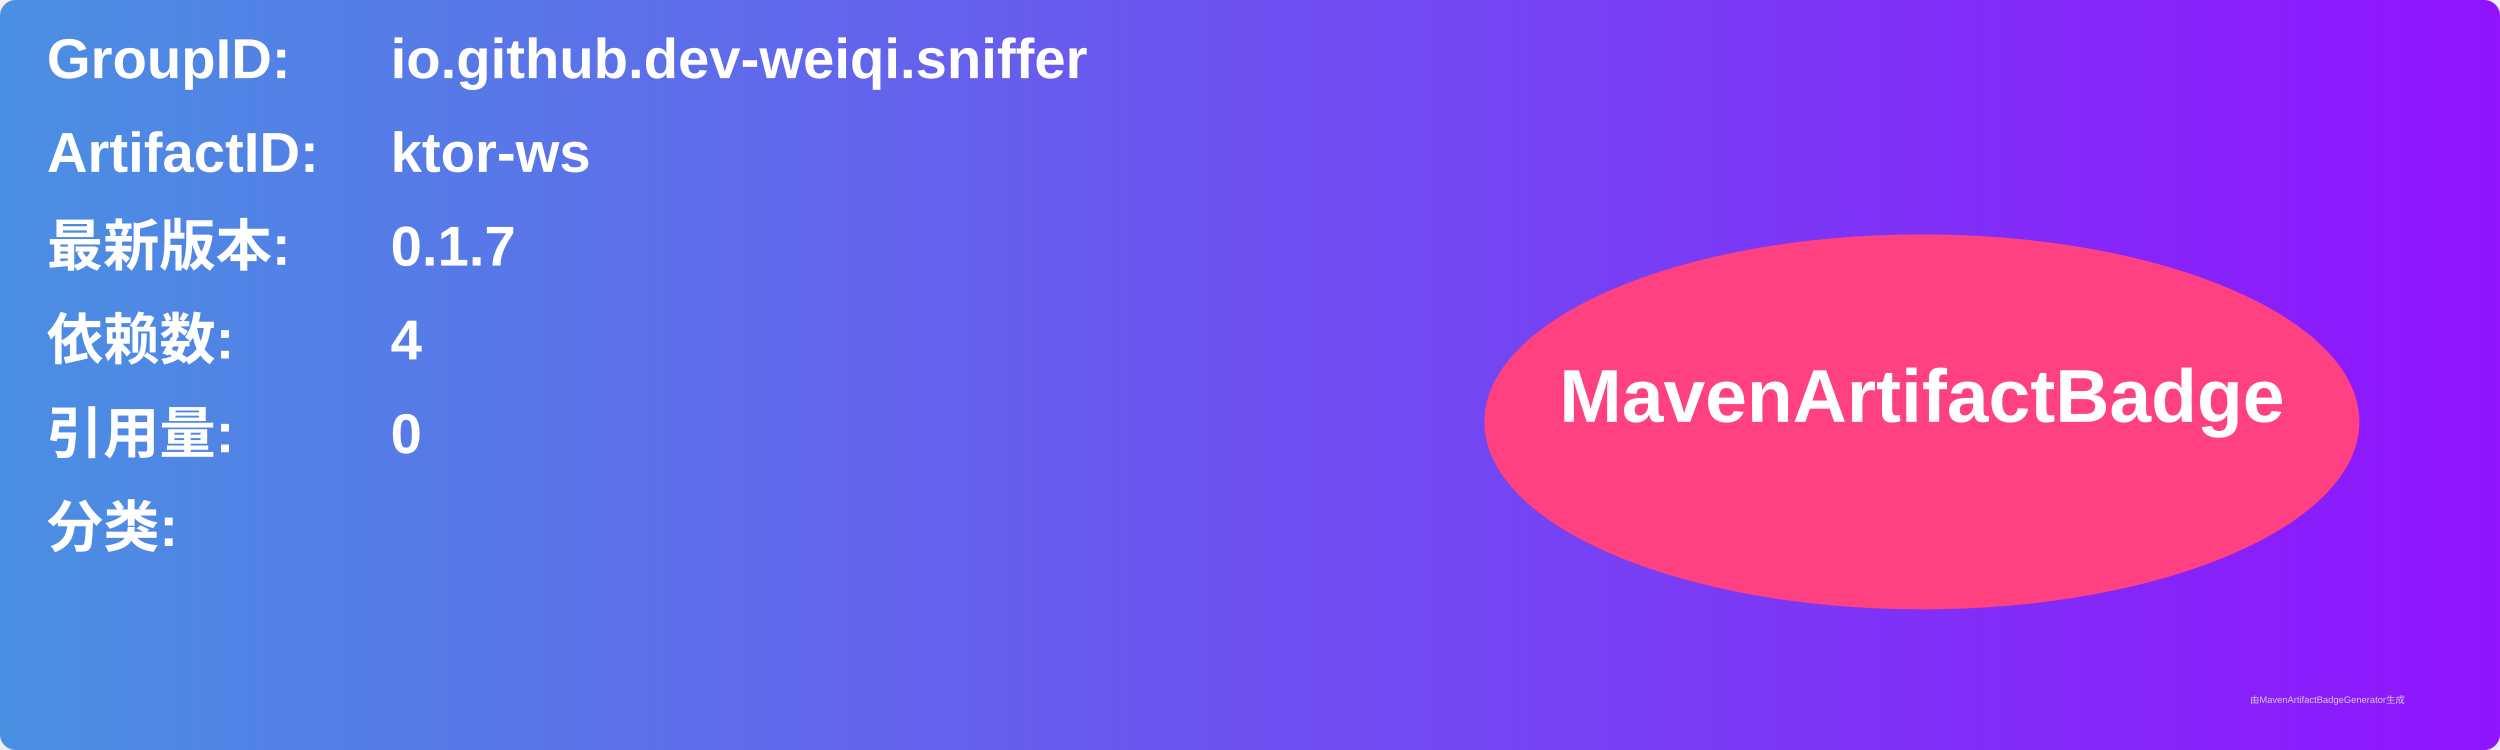
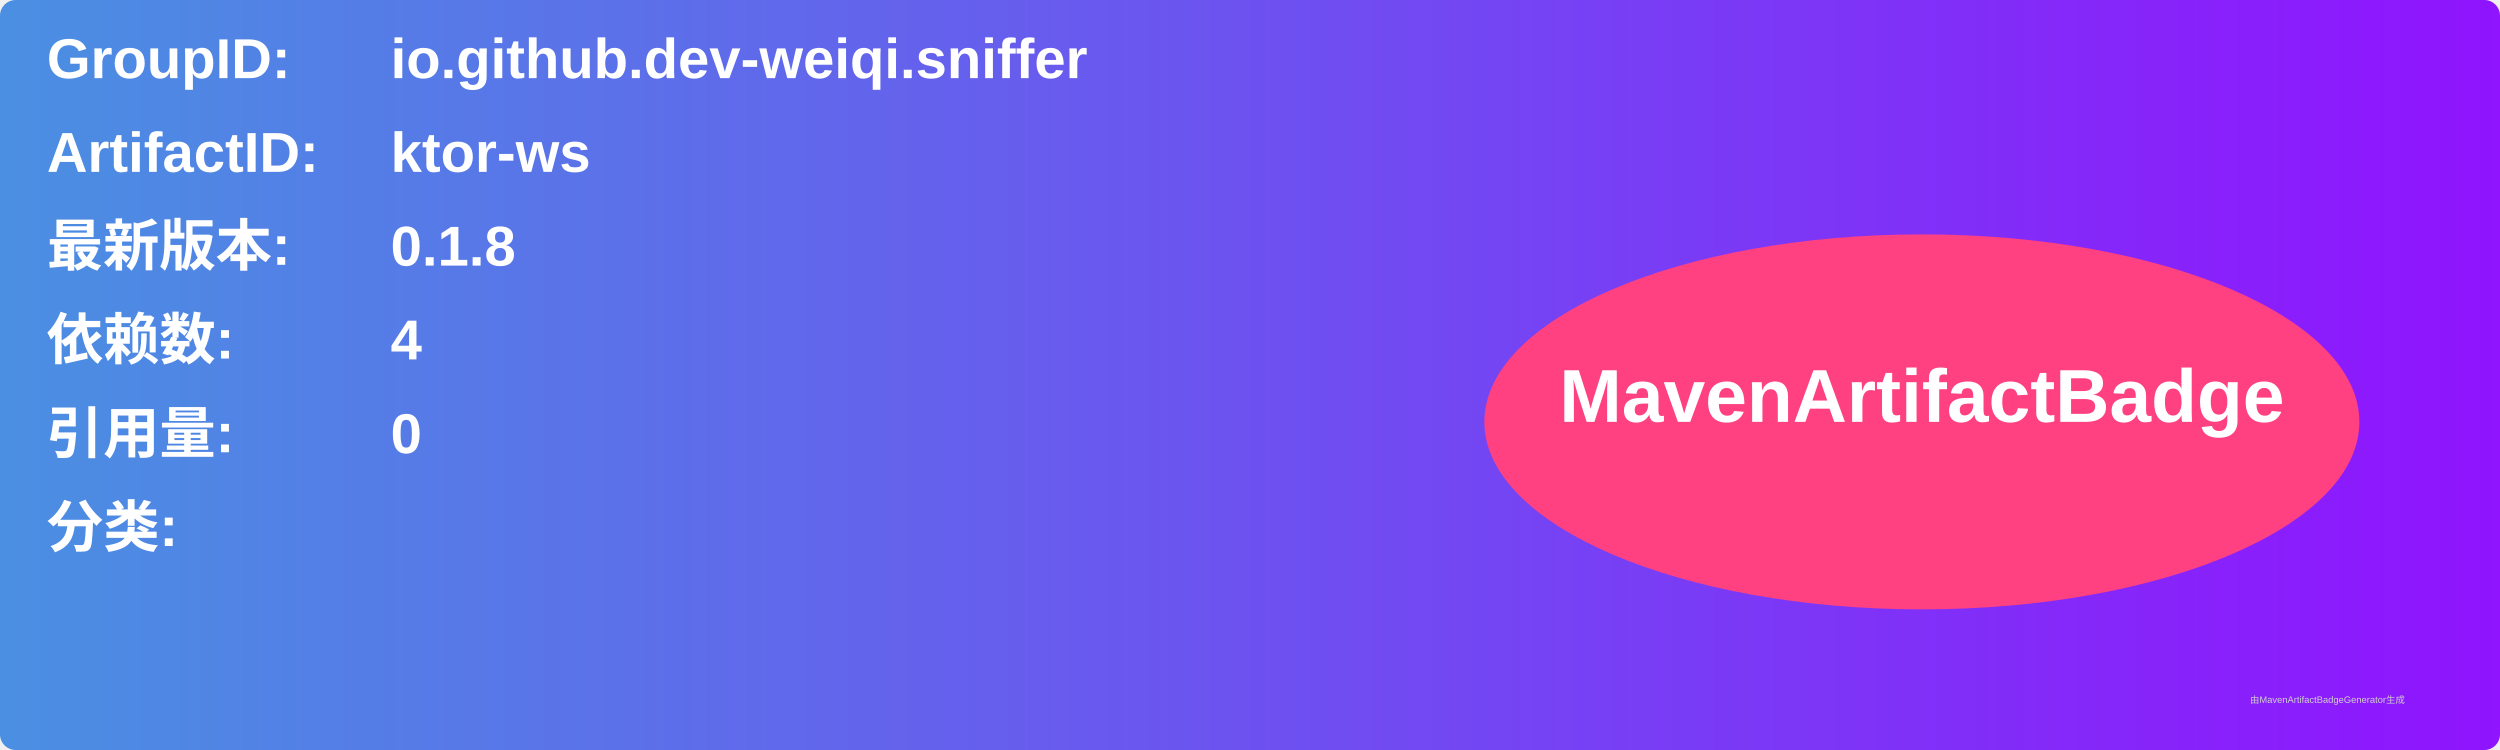
<svg xmlns="http://www.w3.org/2000/svg" width="800" height="240" viewBox="0 0 800 240">
  <linearGradient id="grad" x1="0%" y1="0%" x2="100%" y2="0%">
    <stop offset="0%" stop-color="#4a90e2" />
    <stop offset="100%" stop-color="#9013fe" />
  </linearGradient>
  <rect width="100%" height="100%" rx="5" ry="5" fill="url(#grad)" />
  <g transform="translate(15, 15)">
    <text x="0" y="10" font-family="Arial" font-size="18" fill="white" font-weight="bold" width="260">GroupID:</text>
    <text x="110" y="10" font-family="Arial" font-size="18" fill="white" font-weight="bold" width="460">io.github.dev-weiqi.sniffer</text>
    <text x="0" y="40" font-family="Arial" font-size="18" fill="white" font-weight="bold" width="260">ArtifactID:</text>
    <text x="110" y="40" font-family="Arial" font-size="18" fill="white" font-weight="bold" width="460">ktor-ws</text>
    <text x="0" y="70" font-family="Arial" font-size="18" fill="white" font-weight="bold">最新版本:</text>
    <text x="110" y="70" font-family="Arial" font-size="18" fill="white" font-weight="bold">
-       <tspan font-weight="bold">0.1.7</tspan>
+       <tspan font-weight="bold">0.1.8</tspan>
    </text>
    <text x="0" y="100" font-family="Arial" font-size="18" fill="white" font-weight="bold">依赖数: </text>
    <text x="110" y="100" font-family="Arial" font-size="18" fill="white">
      <tspan font-weight="bold">4</tspan>
    </text>
    <text x="0" y="130" font-family="Arial" font-size="18" fill="white" font-weight="bold">引用量: </text>
    <text x="110" y="130" font-family="Arial" font-size="18" fill="white">
      <tspan font-weight="bold">0</tspan>
    </text>
    <text x="0" y="160" font-family="Arial" font-size="18" fill="white" font-weight="bold">分类:</text>
    <text x="10" y="190" font-family="Arial" font-size="10" fill="white">
      <tspan font-weight="bold" />
    </text>
    <ellipse cx="600" cy="120" rx="140" ry="60" fill="#ff4081" />
    <text x="600" y="120" text-anchor="middle" font-family="Arial" font-size="24" fill="white" font-weight="bold">MavenArtifactBadge</text>
  </g>
  <text x="720" y="225" font-family="Arial" font-size="3" fill="#d0d0d0">由MavenArtifactBadgeGenerator生成</text>
</svg>
